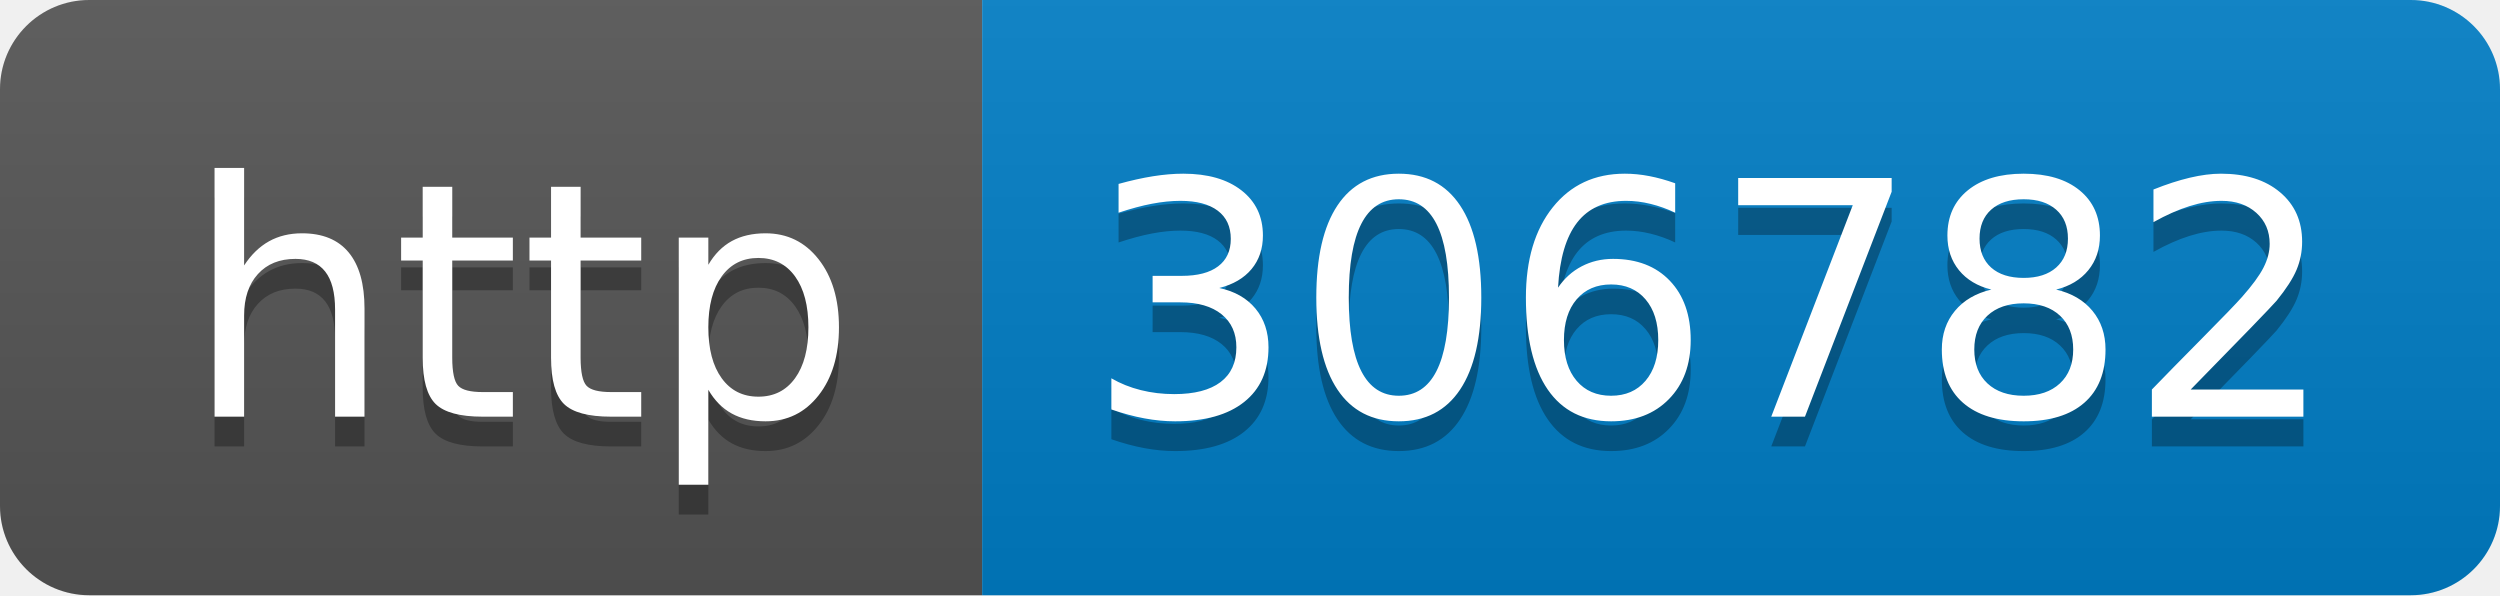
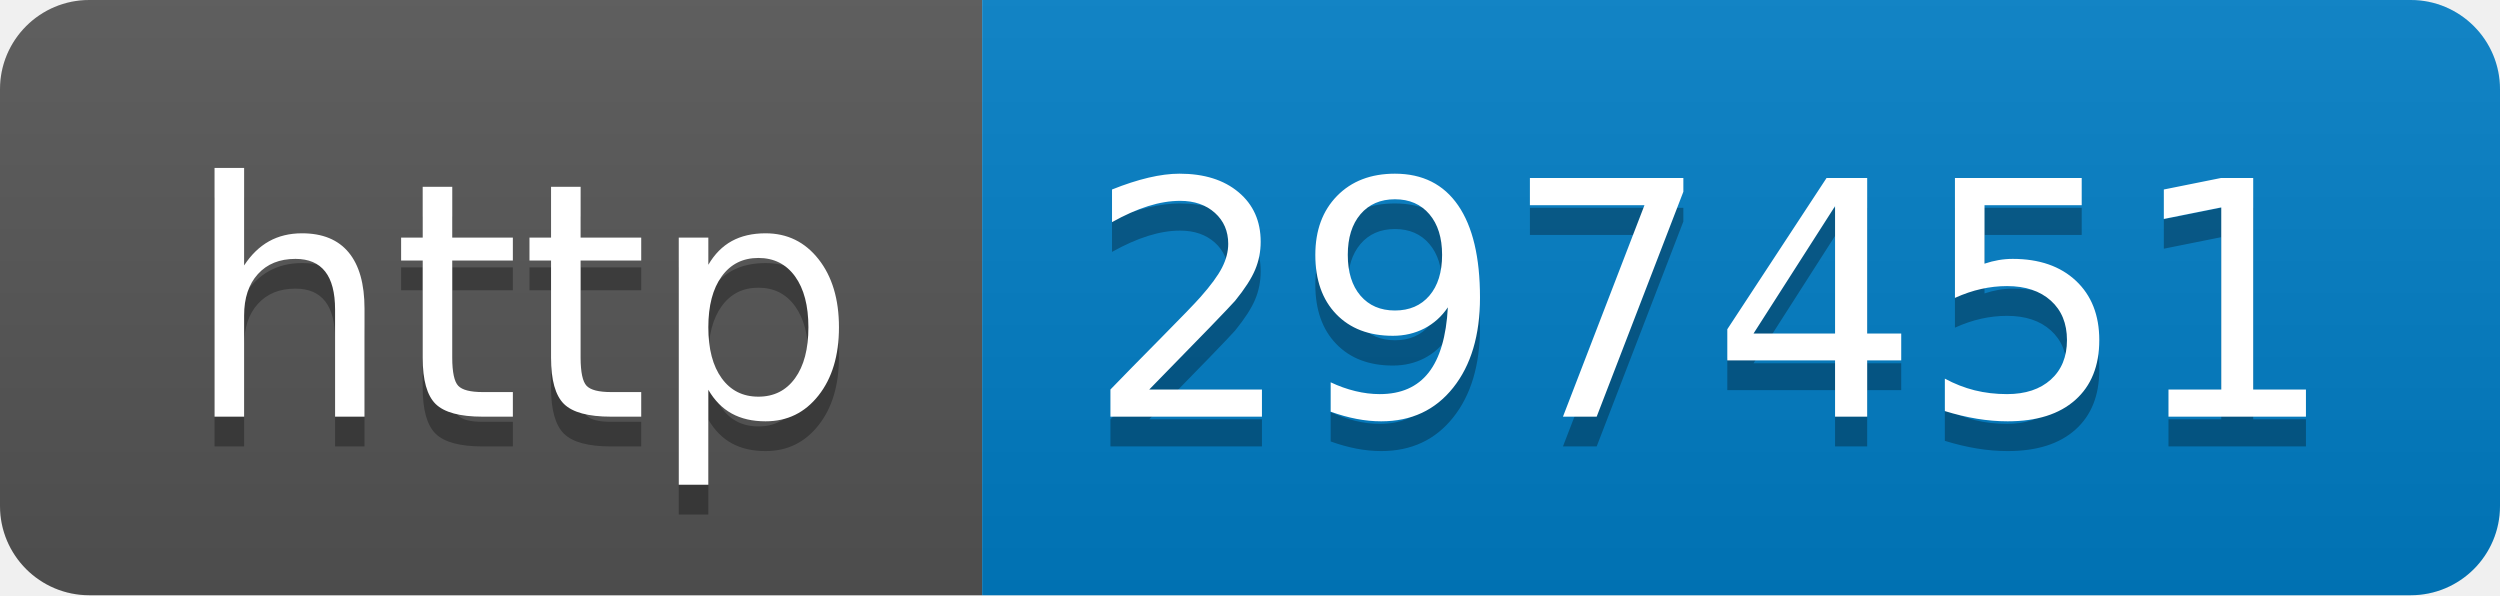
- <svg xmlns="http://www.w3.org/2000/svg" width="84" height="20" role="img" aria-label="http: 306782">
+ <svg xmlns="http://www.w3.org/2000/svg" width="84" height="20" role="img" aria-label="http: 297451">
  <linearGradient id="s" x2="0" y2="100%">
    <stop offset="0" stop-color="#bbb" stop-opacity=".1" />
    <stop offset="1" stop-opacity=".1" />
  </linearGradient>
  <clipPath id="r">
    <rect width="84" height="20" rx="3" fill="#fff" />
  </clipPath>
  <g clip-path="url(#r)">
    <rect width="33" height="20" fill="#555" />
    <rect x="33" width="51" height="20" fill="#007ec6" />
    <rect width="84" height="20" fill="url(#s)" />
  </g>
  <g fill="#fff" text-anchor="middle" font-family="Verdana,Geneva,DejaVu Sans,sans-serif" text-rendering="geometricPrecision" font-size="110">
    <text aria-hidden="true" x="175" y="150" fill="#010101" fill-opacity=".3" transform="scale(.1)" textLength="230">http</text>
    <text x="175" y="140" transform="scale(.1)" fill="#fff" textLength="230">http</text>
-     <text aria-hidden="true" x="575" y="150" fill="#010101" fill-opacity=".3" transform="scale(.1)" textLength="410">306782</text>
-     <text x="575" y="140" transform="scale(.1)" fill="#fff" textLength="410">306782</text>
+     <text aria-hidden="true" x="575" y="150" fill="#010101" fill-opacity=".3" transform="scale(.1)" textLength="410">297451</text>
+     <text x="575" y="140" transform="scale(.1)" fill="#fff" textLength="410">297451</text>
  </g>
</svg>
